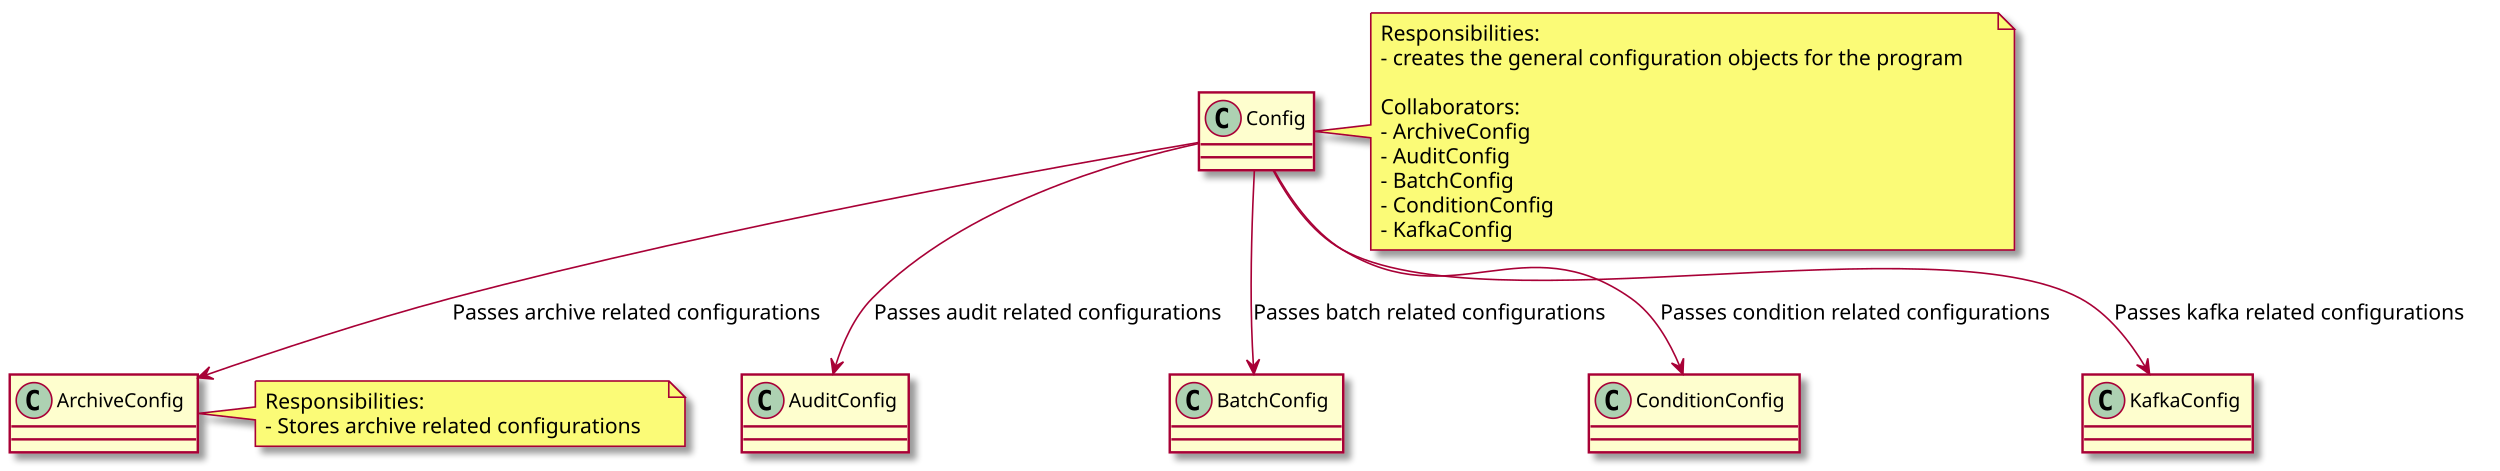
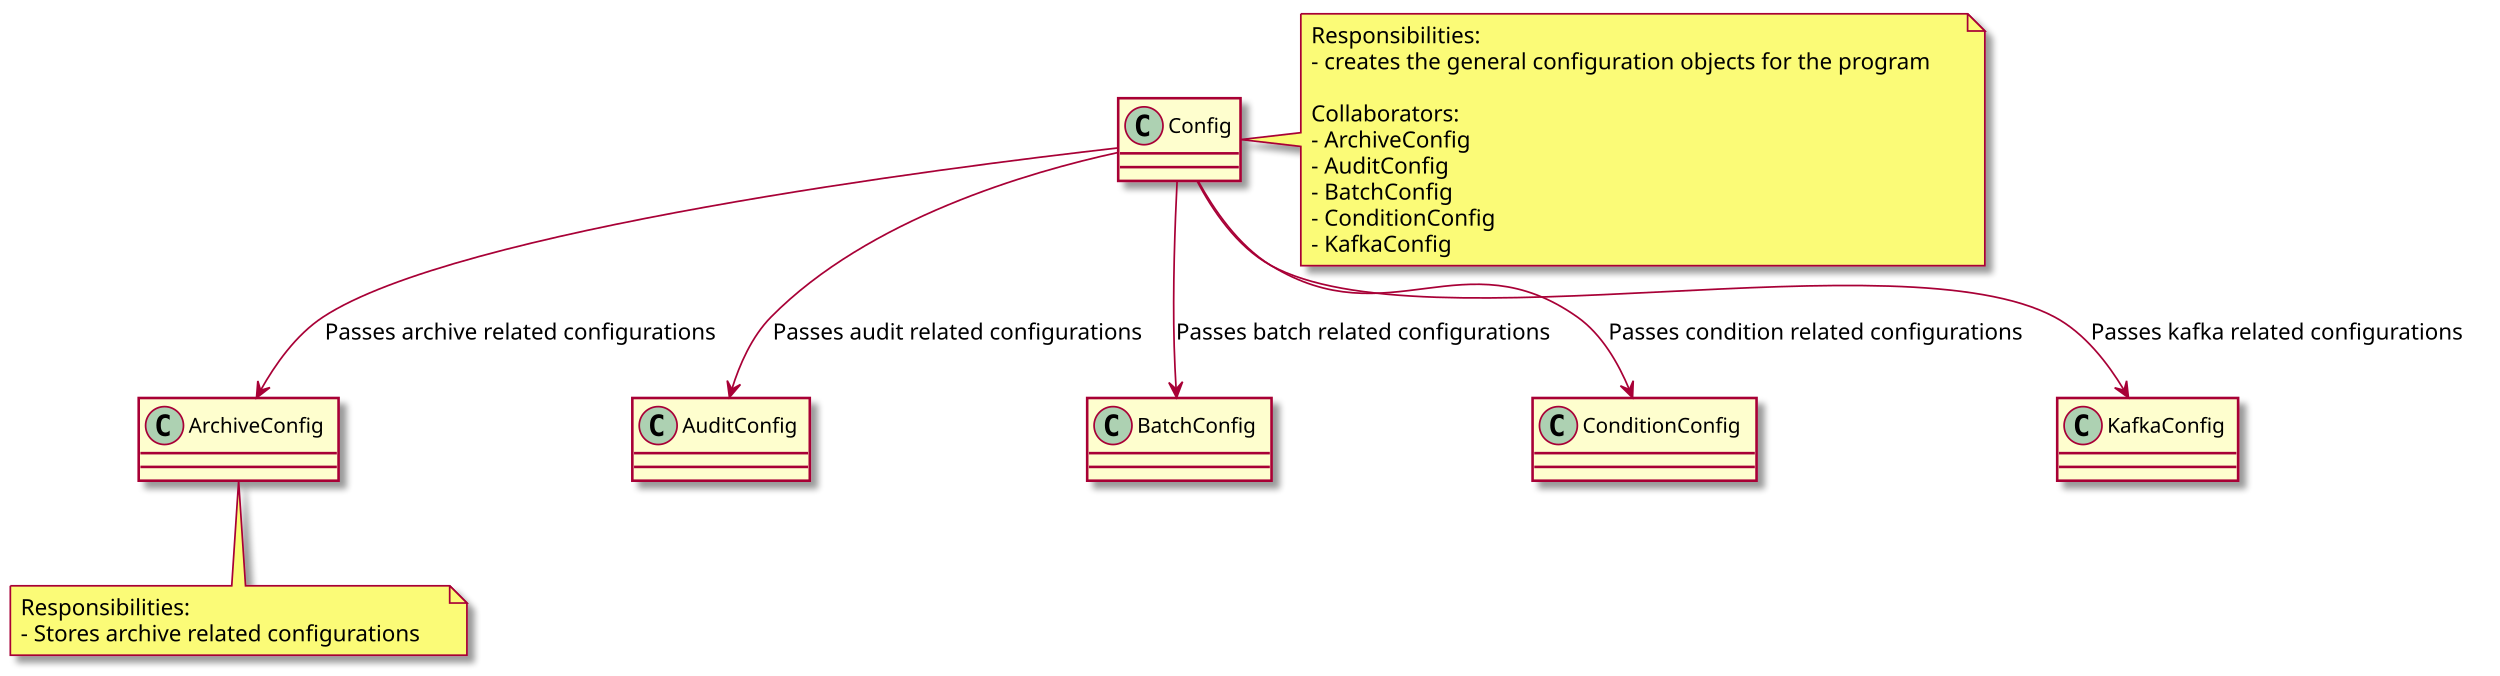
- <svg xmlns="http://www.w3.org/2000/svg" contentScriptType="application/ecmascript" contentStyleType="text/css" height="290px" preserveAspectRatio="none" style="width:1542px;height:290px;" version="1.1" viewBox="0 0 1542 290" width="1542px" zoomAndPan="magnify">
+ <svg xmlns="http://www.w3.org/2000/svg" contentScriptType="application/ecmascript" contentStyleType="text/css" height="392px" preserveAspectRatio="none" style="width:1451px;height:392px;" version="1.1" viewBox="0 0 1451 392" width="1451px" zoomAndPan="magnify">
  <defs>
-     <filter height="300%" id="f1oqixzommhoxh" width="300%" x="-1" y="-1">
+     <filter height="300%" id="f18xdfkaxkxo2u" width="300%" x="-1" y="-1">
      <feGaussianBlur result="blurOut" stdDeviation="2.0" />
      <feColorMatrix in="blurOut" result="blurOut2" type="matrix" values="0 0 0 0 0 0 0 0 0 0 0 0 0 0 0 0 0 0 .4 0" />
      <feOffset dx="4.0" dy="4.0" in="blurOut2" result="blurOut3" />
      <feBlend in="SourceGraphic" in2="blurOut3" mode="normal" />
    </filter>
  </defs>
  <g>
-     <rect fill="#FEFECE" filter="url(#f1oqixzommhoxh)" height="48" id="Config" style="stroke: #A80036; stroke-width: 1.5;" width="71" x="739.5" y="57" />
-     <ellipse cx="754.5" cy="73" fill="#ADD1B2" rx="11" ry="11" style="stroke: #A80036; stroke-width: 1.0;" />
-     <path d="M757.469,78.641 Q756.891,78.938 756.25,79.078 Q755.609,79.234 754.906,79.234 Q752.406,79.234 751.078,77.594 Q749.766,75.938 749.766,72.812 Q749.766,69.688 751.078,68.031 Q752.406,66.375 754.906,66.375 Q755.609,66.375 756.25,66.531 Q756.906,66.688 757.469,66.984 L757.469,69.703 Q756.844,69.125 756.25,68.859 Q755.656,68.578 755.031,68.578 Q753.688,68.578 753,69.656 Q752.312,70.719 752.312,72.812 Q752.312,74.906 753,75.984 Q753.688,77.047 755.031,77.047 Q755.656,77.047 756.25,76.781 Q756.844,76.5 757.469,75.922 L757.469,78.641 Z " />
-     <text fill="#000000" font-family="sans-serif" font-size="12" lengthAdjust="spacingAndGlyphs" textLength="39" x="768.5" y="77.154">Config</text>
-     <line style="stroke: #A80036; stroke-width: 1.5;" x1="740.5" x2="809.5" y1="89" y2="89" />
-     <line style="stroke: #A80036; stroke-width: 1.5;" x1="740.5" x2="809.5" y1="97" y2="97" />
-     <rect fill="#FEFECE" filter="url(#f1oqixzommhoxh)" height="48" id="ArchiveConfig" style="stroke: #A80036; stroke-width: 1.5;" width="116" x="6" y="231" />
-     <ellipse cx="21" cy="247" fill="#ADD1B2" rx="11" ry="11" style="stroke: #A80036; stroke-width: 1.0;" />
-     <path d="M23.969,252.641 Q23.391,252.938 22.75,253.078 Q22.109,253.234 21.406,253.234 Q18.906,253.234 17.578,251.594 Q16.266,249.938 16.266,246.812 Q16.266,243.688 17.578,242.031 Q18.906,240.375 21.406,240.375 Q22.109,240.375 22.75,240.531 Q23.406,240.688 23.969,240.984 L23.969,243.703 Q23.344,243.125 22.75,242.859 Q22.156,242.578 21.531,242.578 Q20.188,242.578 19.5,243.656 Q18.812,244.719 18.812,246.812 Q18.812,248.906 19.5,249.984 Q20.188,251.047 21.531,251.047 Q22.156,251.047 22.75,250.781 Q23.344,250.5 23.969,249.922 L23.969,252.641 Z " />
-     <text fill="#000000" font-family="sans-serif" font-size="12" lengthAdjust="spacingAndGlyphs" textLength="84" x="35" y="251.154">ArchiveConfig</text>
-     <line style="stroke: #A80036; stroke-width: 1.5;" x1="7" x2="121" y1="263" y2="263" />
-     <line style="stroke: #A80036; stroke-width: 1.5;" x1="7" x2="121" y1="271" y2="271" />
-     <rect fill="#FEFECE" filter="url(#f1oqixzommhoxh)" height="48" id="AuditConfig" style="stroke: #A80036; stroke-width: 1.5;" width="103" x="457.5" y="231" />
-     <ellipse cx="472.5" cy="247" fill="#ADD1B2" rx="11" ry="11" style="stroke: #A80036; stroke-width: 1.0;" />
-     <path d="M475.469,252.641 Q474.891,252.938 474.25,253.078 Q473.609,253.234 472.906,253.234 Q470.406,253.234 469.078,251.594 Q467.766,249.938 467.766,246.812 Q467.766,243.688 469.078,242.031 Q470.406,240.375 472.906,240.375 Q473.609,240.375 474.25,240.531 Q474.906,240.688 475.469,240.984 L475.469,243.703 Q474.844,243.125 474.25,242.859 Q473.656,242.578 473.031,242.578 Q471.688,242.578 471,243.656 Q470.312,244.719 470.312,246.812 Q470.312,248.906 471,249.984 Q471.688,251.047 473.031,251.047 Q473.656,251.047 474.25,250.781 Q474.844,250.5 475.469,249.922 L475.469,252.641 Z " />
-     <text fill="#000000" font-family="sans-serif" font-size="12" lengthAdjust="spacingAndGlyphs" textLength="71" x="486.5" y="251.154">AuditConfig</text>
-     <line style="stroke: #A80036; stroke-width: 1.5;" x1="458.5" x2="559.5" y1="263" y2="263" />
-     <line style="stroke: #A80036; stroke-width: 1.5;" x1="458.5" x2="559.5" y1="271" y2="271" />
-     <rect fill="#FEFECE" filter="url(#f1oqixzommhoxh)" height="48" id="BatchConfig" style="stroke: #A80036; stroke-width: 1.5;" width="107" x="721.5" y="231" />
-     <ellipse cx="736.5" cy="247" fill="#ADD1B2" rx="11" ry="11" style="stroke: #A80036; stroke-width: 1.0;" />
-     <path d="M739.469,252.641 Q738.891,252.938 738.25,253.078 Q737.609,253.234 736.906,253.234 Q734.406,253.234 733.078,251.594 Q731.766,249.938 731.766,246.812 Q731.766,243.688 733.078,242.031 Q734.406,240.375 736.906,240.375 Q737.609,240.375 738.25,240.531 Q738.906,240.688 739.469,240.984 L739.469,243.703 Q738.844,243.125 738.25,242.859 Q737.656,242.578 737.031,242.578 Q735.688,242.578 735,243.656 Q734.312,244.719 734.312,246.812 Q734.312,248.906 735,249.984 Q735.688,251.047 737.031,251.047 Q737.656,251.047 738.25,250.781 Q738.844,250.5 739.469,249.922 L739.469,252.641 Z " />
-     <text fill="#000000" font-family="sans-serif" font-size="12" lengthAdjust="spacingAndGlyphs" textLength="75" x="750.5" y="251.154">BatchConfig</text>
-     <line style="stroke: #A80036; stroke-width: 1.5;" x1="722.5" x2="827.5" y1="263" y2="263" />
-     <line style="stroke: #A80036; stroke-width: 1.5;" x1="722.5" x2="827.5" y1="271" y2="271" />
-     <rect fill="#FEFECE" filter="url(#f1oqixzommhoxh)" height="48" id="ConditionConfig" style="stroke: #A80036; stroke-width: 1.5;" width="130" x="980" y="231" />
-     <ellipse cx="995" cy="247" fill="#ADD1B2" rx="11" ry="11" style="stroke: #A80036; stroke-width: 1.0;" />
-     <path d="M997.969,252.641 Q997.391,252.938 996.75,253.078 Q996.109,253.234 995.406,253.234 Q992.906,253.234 991.578,251.594 Q990.266,249.938 990.266,246.812 Q990.266,243.688 991.578,242.031 Q992.906,240.375 995.406,240.375 Q996.109,240.375 996.75,240.531 Q997.406,240.688 997.969,240.984 L997.969,243.703 Q997.344,243.125 996.75,242.859 Q996.156,242.578 995.531,242.578 Q994.188,242.578 993.5,243.656 Q992.812,244.719 992.812,246.812 Q992.812,248.906 993.5,249.984 Q994.188,251.047 995.531,251.047 Q996.156,251.047 996.75,250.781 Q997.344,250.5 997.969,249.922 L997.969,252.641 Z " />
-     <text fill="#000000" font-family="sans-serif" font-size="12" lengthAdjust="spacingAndGlyphs" textLength="98" x="1009" y="251.154">ConditionConfig</text>
-     <line style="stroke: #A80036; stroke-width: 1.5;" x1="981" x2="1109" y1="263" y2="263" />
-     <line style="stroke: #A80036; stroke-width: 1.5;" x1="981" x2="1109" y1="271" y2="271" />
-     <rect fill="#FEFECE" filter="url(#f1oqixzommhoxh)" height="48" id="KafkaConfig" style="stroke: #A80036; stroke-width: 1.5;" width="105" x="1284.5" y="231" />
-     <ellipse cx="1299.5" cy="247" fill="#ADD1B2" rx="11" ry="11" style="stroke: #A80036; stroke-width: 1.0;" />
-     <path d="M1302.469,252.641 Q1301.891,252.938 1301.25,253.078 Q1300.609,253.234 1299.906,253.234 Q1297.406,253.234 1296.078,251.594 Q1294.766,249.938 1294.766,246.812 Q1294.766,243.688 1296.078,242.031 Q1297.406,240.375 1299.906,240.375 Q1300.609,240.375 1301.25,240.531 Q1301.906,240.688 1302.469,240.984 L1302.469,243.703 Q1301.844,243.125 1301.25,242.859 Q1300.656,242.578 1300.031,242.578 Q1298.688,242.578 1298,243.656 Q1297.312,244.719 1297.312,246.812 Q1297.312,248.906 1298,249.984 Q1298.688,251.047 1300.031,251.047 Q1300.656,251.047 1301.25,250.781 Q1301.844,250.5 1302.469,249.922 L1302.469,252.641 Z " />
-     <text fill="#000000" font-family="sans-serif" font-size="12" lengthAdjust="spacingAndGlyphs" textLength="73" x="1313.5" y="251.154">KafkaConfig</text>
-     <line style="stroke: #A80036; stroke-width: 1.5;" x1="1285.5" x2="1388.5" y1="263" y2="263" />
-     <line style="stroke: #A80036; stroke-width: 1.5;" x1="1285.5" x2="1388.5" y1="271" y2="271" />
-     <path d="M845.5,8 L845.5,77 L810.73,81 L845.5,85 L845.5,154.195 A0,0 0 0 0 845.5,154.195 L1242.5,154.195 A0,0 0 0 0 1242.5,154.195 L1242.5,18 L1232.5,8 L845.5,8 A0,0 0 0 0 845.5,8 " fill="#FBFB77" filter="url(#f1oqixzommhoxh)" style="stroke: #A80036; stroke-width: 1.0;" />
-     <path d="M1232.5,8 L1232.5,18 L1242.5,18 L1232.5,8 " fill="#FBFB77" style="stroke: #A80036; stroke-width: 1.0;" />
-     <text fill="#000000" font-family="sans-serif" font-size="13" lengthAdjust="spacingAndGlyphs" textLength="101" x="851.5" y="25.067">Responsibilities:</text>
-     <text fill="#000000" font-family="sans-serif" font-size="13" lengthAdjust="spacingAndGlyphs" textLength="376" x="851.5" y="40.2">- creates the general configuration objects for the program</text>
-     <text fill="#000000" font-family="sans-serif" font-size="13" lengthAdjust="spacingAndGlyphs" textLength="0" x="855.5" y="55.333" />
-     <text fill="#000000" font-family="sans-serif" font-size="13" lengthAdjust="spacingAndGlyphs" textLength="89" x="851.5" y="70.465">Collaborators:</text>
-     <text fill="#000000" font-family="sans-serif" font-size="13" lengthAdjust="spacingAndGlyphs" textLength="96" x="851.5" y="85.598">- ArchiveConfig</text>
-     <text fill="#000000" font-family="sans-serif" font-size="13" lengthAdjust="spacingAndGlyphs" textLength="82" x="851.5" y="100.731">- AuditConfig</text>
-     <text fill="#000000" font-family="sans-serif" font-size="13" lengthAdjust="spacingAndGlyphs" textLength="86" x="851.5" y="115.864">- BatchConfig</text>
-     <text fill="#000000" font-family="sans-serif" font-size="13" lengthAdjust="spacingAndGlyphs" textLength="109" x="851.5" y="130.997">- ConditionConfig</text>
-     <text fill="#000000" font-family="sans-serif" font-size="13" lengthAdjust="spacingAndGlyphs" textLength="84" x="851.5" y="146.129">- KafkaConfig</text>
-     <path d="M157.5,235 L157.5,251 L122.27,255 L157.5,259 L157.5,275.266 A0,0 0 0 0 157.5,275.266 L422.5,275.266 A0,0 0 0 0 422.5,275.266 L422.5,245 L412.5,235 L157.5,235 A0,0 0 0 0 157.5,235 " fill="#FBFB77" filter="url(#f1oqixzommhoxh)" style="stroke: #A80036; stroke-width: 1.0;" />
-     <path d="M412.5,235 L412.5,245 L422.5,245 L412.5,235 " fill="#FBFB77" style="stroke: #A80036; stroke-width: 1.0;" />
-     <text fill="#000000" font-family="sans-serif" font-size="13" lengthAdjust="spacingAndGlyphs" textLength="101" x="163.5" y="252.067">Responsibilities:</text>
-     <text fill="#000000" font-family="sans-serif" font-size="13" lengthAdjust="spacingAndGlyphs" textLength="244" x="163.5" y="267.2">- Stores archive related configurations</text>
-     <path d="M739.43,87.87 C657.4,101.71 448.92,138.66 278,184 C226.52,197.65 169.22,216.6 126.88,231.34 " fill="none" id="Config-&gt;ArchiveConfig" style="stroke: #A80036; stroke-width: 1.0;" />
-     <polygon fill="#A80036" points="122.05,233.03,131.867,233.819,126.767,231.372,129.214,226.272,122.05,233.03" style="stroke: #A80036; stroke-width: 1.0;" />
-     <text fill="#000000" font-family="sans-serif" font-size="13" lengthAdjust="spacingAndGlyphs" textLength="238" x="279" y="197.067">Passes archive related configurations</text>
-     <path d="M739.28,88.55 C688.27,99.64 594.47,126.76 538,184 C526.81,195.34 519.72,211.62 515.35,225.63 " fill="none" id="Config-&gt;AuditConfig" style="stroke: #A80036; stroke-width: 1.0;" />
-     <polygon fill="#A80036" points="513.86,230.67,520.247,223.173,515.277,225.875,512.575,220.905,513.86,230.67" style="stroke: #A80036; stroke-width: 1.0;" />
-     <text fill="#000000" font-family="sans-serif" font-size="13" lengthAdjust="spacingAndGlyphs" textLength="224" x="539" y="197.067">Passes audit related configurations</text>
-     <path d="M773.68,105.26 C772.49,129.25 771.06,167.74 772,201 C772.22,208.93 772.64,217.53 773.09,225.44 " fill="none" id="Config-&gt;BatchConfig" style="stroke: #A80036; stroke-width: 1.0;" />
-     <polygon fill="#A80036" points="773.4,230.79,776.879,221.576,773.114,225.798,768.892,222.034,773.4,230.79" style="stroke: #A80036; stroke-width: 1.0;" />
-     <text fill="#000000" font-family="sans-serif" font-size="13" lengthAdjust="spacingAndGlyphs" textLength="228" x="773" y="197.067">Passes batch related configurations</text>
-     <path d="M786,105.25 C794.97,121.56 809.23,142.45 828,154 C896.33,196.04 940.46,137.73 1006,184 C1020.29,194.09 1029.96,211.17 1036.09,225.92 " fill="none" id="Config-&gt;ConditionConfig" style="stroke: #A80036; stroke-width: 1.0;" />
-     <polygon fill="#A80036" points="1038.03,230.83,1038.438,220.99,1036.19,226.181,1030.999,223.933,1038.03,230.83" style="stroke: #A80036; stroke-width: 1.0;" />
-     <text fill="#000000" font-family="sans-serif" font-size="13" lengthAdjust="spacingAndGlyphs" textLength="250" x="1024" y="197.067">Passes condition related configurations</text>
-     <path d="M785.3,105.12 C794.08,121.82 808.4,143.26 828,154 C916.88,202.67 1193.58,136.33 1283,184 C1300.43,193.29 1313.98,210.93 1323.15,226.18 " fill="none" id="Config-&gt;KafkaConfig" style="stroke: #A80036; stroke-width: 1.0;" />
-     <polygon fill="#A80036" points="1325.85,230.82,1324.774,221.03,1323.332,226.5,1317.862,225.058,1325.85,230.82" style="stroke: #A80036; stroke-width: 1.0;" />
-     <text fill="#000000" font-family="sans-serif" font-size="13" lengthAdjust="spacingAndGlyphs" textLength="226" x="1304" y="197.067">Passes kafka related configurations</text>
+     <rect fill="#FEFECE" filter="url(#f18xdfkaxkxo2u)" height="48" id="Config" style="stroke: #A80036; stroke-width: 1.5;" width="71" x="649" y="57" />
+     <ellipse cx="664" cy="73" fill="#ADD1B2" rx="11" ry="11" style="stroke: #A80036; stroke-width: 1.0;" />
+     <path d="M666.969,78.641 Q666.391,78.938 665.75,79.078 Q665.109,79.234 664.406,79.234 Q661.906,79.234 660.578,77.594 Q659.266,75.938 659.266,72.812 Q659.266,69.688 660.578,68.031 Q661.906,66.375 664.406,66.375 Q665.109,66.375 665.75,66.531 Q666.406,66.688 666.969,66.984 L666.969,69.703 Q666.344,69.125 665.75,68.859 Q665.156,68.578 664.531,68.578 Q663.188,68.578 662.5,69.656 Q661.812,70.719 661.812,72.812 Q661.812,74.906 662.5,75.984 Q663.188,77.047 664.531,77.047 Q665.156,77.047 665.75,76.781 Q666.344,76.5 666.969,75.922 L666.969,78.641 Z " />
+     <text fill="#000000" font-family="sans-serif" font-size="12" lengthAdjust="spacingAndGlyphs" textLength="39" x="678" y="77.154">Config</text>
+     <line style="stroke: #A80036; stroke-width: 1.5;" x1="650" x2="719" y1="89" y2="89" />
+     <line style="stroke: #A80036; stroke-width: 1.5;" x1="650" x2="719" y1="97" y2="97" />
+     <rect fill="#FEFECE" filter="url(#f18xdfkaxkxo2u)" height="48" id="ArchiveConfig" style="stroke: #A80036; stroke-width: 1.5;" width="116" x="80.5" y="231" />
+     <ellipse cx="95.5" cy="247" fill="#ADD1B2" rx="11" ry="11" style="stroke: #A80036; stroke-width: 1.0;" />
+     <path d="M98.469,252.641 Q97.891,252.938 97.25,253.078 Q96.609,253.234 95.906,253.234 Q93.406,253.234 92.078,251.594 Q90.766,249.938 90.766,246.812 Q90.766,243.688 92.078,242.031 Q93.406,240.375 95.906,240.375 Q96.609,240.375 97.25,240.531 Q97.906,240.688 98.469,240.984 L98.469,243.703 Q97.844,243.125 97.25,242.859 Q96.656,242.578 96.031,242.578 Q94.688,242.578 94,243.656 Q93.312,244.719 93.312,246.812 Q93.312,248.906 94,249.984 Q94.688,251.047 96.031,251.047 Q96.656,251.047 97.25,250.781 Q97.844,250.5 98.469,249.922 L98.469,252.641 Z " />
+     <text fill="#000000" font-family="sans-serif" font-size="12" lengthAdjust="spacingAndGlyphs" textLength="84" x="109.5" y="251.154">ArchiveConfig</text>
+     <line style="stroke: #A80036; stroke-width: 1.5;" x1="81.5" x2="195.5" y1="263" y2="263" />
+     <line style="stroke: #A80036; stroke-width: 1.5;" x1="81.5" x2="195.5" y1="271" y2="271" />
+     <rect fill="#FEFECE" filter="url(#f18xdfkaxkxo2u)" height="48" id="AuditConfig" style="stroke: #A80036; stroke-width: 1.5;" width="103" x="367" y="231" />
+     <ellipse cx="382" cy="247" fill="#ADD1B2" rx="11" ry="11" style="stroke: #A80036; stroke-width: 1.0;" />
+     <path d="M384.969,252.641 Q384.391,252.938 383.75,253.078 Q383.109,253.234 382.406,253.234 Q379.906,253.234 378.578,251.594 Q377.266,249.938 377.266,246.812 Q377.266,243.688 378.578,242.031 Q379.906,240.375 382.406,240.375 Q383.109,240.375 383.75,240.531 Q384.406,240.688 384.969,240.984 L384.969,243.703 Q384.344,243.125 383.75,242.859 Q383.156,242.578 382.531,242.578 Q381.188,242.578 380.5,243.656 Q379.812,244.719 379.812,246.812 Q379.812,248.906 380.5,249.984 Q381.188,251.047 382.531,251.047 Q383.156,251.047 383.75,250.781 Q384.344,250.5 384.969,249.922 L384.969,252.641 Z " />
+     <text fill="#000000" font-family="sans-serif" font-size="12" lengthAdjust="spacingAndGlyphs" textLength="71" x="396" y="251.154">AuditConfig</text>
+     <line style="stroke: #A80036; stroke-width: 1.5;" x1="368" x2="469" y1="263" y2="263" />
+     <line style="stroke: #A80036; stroke-width: 1.5;" x1="368" x2="469" y1="271" y2="271" />
+     <rect fill="#FEFECE" filter="url(#f18xdfkaxkxo2u)" height="48" id="BatchConfig" style="stroke: #A80036; stroke-width: 1.5;" width="107" x="631" y="231" />
+     <ellipse cx="646" cy="247" fill="#ADD1B2" rx="11" ry="11" style="stroke: #A80036; stroke-width: 1.0;" />
+     <path d="M648.969,252.641 Q648.391,252.938 647.75,253.078 Q647.109,253.234 646.406,253.234 Q643.906,253.234 642.578,251.594 Q641.266,249.938 641.266,246.812 Q641.266,243.688 642.578,242.031 Q643.906,240.375 646.406,240.375 Q647.109,240.375 647.75,240.531 Q648.406,240.688 648.969,240.984 L648.969,243.703 Q648.344,243.125 647.75,242.859 Q647.156,242.578 646.531,242.578 Q645.188,242.578 644.5,243.656 Q643.812,244.719 643.812,246.812 Q643.812,248.906 644.5,249.984 Q645.188,251.047 646.531,251.047 Q647.156,251.047 647.75,250.781 Q648.344,250.5 648.969,249.922 L648.969,252.641 Z " />
+     <text fill="#000000" font-family="sans-serif" font-size="12" lengthAdjust="spacingAndGlyphs" textLength="75" x="660" y="251.154">BatchConfig</text>
+     <line style="stroke: #A80036; stroke-width: 1.5;" x1="632" x2="737" y1="263" y2="263" />
+     <line style="stroke: #A80036; stroke-width: 1.5;" x1="632" x2="737" y1="271" y2="271" />
+     <rect fill="#FEFECE" filter="url(#f18xdfkaxkxo2u)" height="48" id="ConditionConfig" style="stroke: #A80036; stroke-width: 1.5;" width="130" x="889.5" y="231" />
+     <ellipse cx="904.5" cy="247" fill="#ADD1B2" rx="11" ry="11" style="stroke: #A80036; stroke-width: 1.0;" />
+     <path d="M907.469,252.641 Q906.891,252.938 906.25,253.078 Q905.609,253.234 904.906,253.234 Q902.406,253.234 901.078,251.594 Q899.766,249.938 899.766,246.812 Q899.766,243.688 901.078,242.031 Q902.406,240.375 904.906,240.375 Q905.609,240.375 906.25,240.531 Q906.906,240.688 907.469,240.984 L907.469,243.703 Q906.844,243.125 906.25,242.859 Q905.656,242.578 905.031,242.578 Q903.688,242.578 903,243.656 Q902.312,244.719 902.312,246.812 Q902.312,248.906 903,249.984 Q903.688,251.047 905.031,251.047 Q905.656,251.047 906.25,250.781 Q906.844,250.5 907.469,249.922 L907.469,252.641 Z " />
+     <text fill="#000000" font-family="sans-serif" font-size="12" lengthAdjust="spacingAndGlyphs" textLength="98" x="918.5" y="251.154">ConditionConfig</text>
+     <line style="stroke: #A80036; stroke-width: 1.5;" x1="890.5" x2="1018.5" y1="263" y2="263" />
+     <line style="stroke: #A80036; stroke-width: 1.5;" x1="890.5" x2="1018.5" y1="271" y2="271" />
+     <rect fill="#FEFECE" filter="url(#f18xdfkaxkxo2u)" height="48" id="KafkaConfig" style="stroke: #A80036; stroke-width: 1.5;" width="105" x="1194" y="231" />
+     <ellipse cx="1209" cy="247" fill="#ADD1B2" rx="11" ry="11" style="stroke: #A80036; stroke-width: 1.0;" />
+     <path d="M1211.969,252.641 Q1211.391,252.938 1210.75,253.078 Q1210.109,253.234 1209.406,253.234 Q1206.906,253.234 1205.578,251.594 Q1204.266,249.938 1204.266,246.812 Q1204.266,243.688 1205.578,242.031 Q1206.906,240.375 1209.406,240.375 Q1210.109,240.375 1210.75,240.531 Q1211.406,240.688 1211.969,240.984 L1211.969,243.703 Q1211.344,243.125 1210.75,242.859 Q1210.156,242.578 1209.531,242.578 Q1208.188,242.578 1207.5,243.656 Q1206.812,244.719 1206.812,246.812 Q1206.812,248.906 1207.5,249.984 Q1208.188,251.047 1209.531,251.047 Q1210.156,251.047 1210.75,250.781 Q1211.344,250.5 1211.969,249.922 L1211.969,252.641 Z " />
+     <text fill="#000000" font-family="sans-serif" font-size="12" lengthAdjust="spacingAndGlyphs" textLength="73" x="1223" y="251.154">KafkaConfig</text>
+     <line style="stroke: #A80036; stroke-width: 1.5;" x1="1195" x2="1298" y1="263" y2="263" />
+     <line style="stroke: #A80036; stroke-width: 1.5;" x1="1195" x2="1298" y1="271" y2="271" />
+     <path d="M755,8 L755,77 L720.23,81 L755,85 L755,154.195 A0,0 0 0 0 755,154.195 L1152,154.195 A0,0 0 0 0 1152,154.195 L1152,18 L1142,8 L755,8 A0,0 0 0 0 755,8 " fill="#FBFB77" filter="url(#f18xdfkaxkxo2u)" style="stroke: #A80036; stroke-width: 1.0;" />
+     <path d="M1142,8 L1142,18 L1152,18 L1142,8 " fill="#FBFB77" style="stroke: #A80036; stroke-width: 1.0;" />
+     <text fill="#000000" font-family="sans-serif" font-size="13" lengthAdjust="spacingAndGlyphs" textLength="101" x="761" y="25.067">Responsibilities:</text>
+     <text fill="#000000" font-family="sans-serif" font-size="13" lengthAdjust="spacingAndGlyphs" textLength="376" x="761" y="40.2">- creates the general configuration objects for the program</text>
+     <text fill="#000000" font-family="sans-serif" font-size="13" lengthAdjust="spacingAndGlyphs" textLength="0" x="765" y="55.333" />
+     <text fill="#000000" font-family="sans-serif" font-size="13" lengthAdjust="spacingAndGlyphs" textLength="89" x="761" y="70.465">Collaborators:</text>
+     <text fill="#000000" font-family="sans-serif" font-size="13" lengthAdjust="spacingAndGlyphs" textLength="96" x="761" y="85.598">- ArchiveConfig</text>
+     <text fill="#000000" font-family="sans-serif" font-size="13" lengthAdjust="spacingAndGlyphs" textLength="82" x="761" y="100.731">- AuditConfig</text>
+     <text fill="#000000" font-family="sans-serif" font-size="13" lengthAdjust="spacingAndGlyphs" textLength="86" x="761" y="115.864">- BatchConfig</text>
+     <text fill="#000000" font-family="sans-serif" font-size="13" lengthAdjust="spacingAndGlyphs" textLength="109" x="761" y="130.997">- ConditionConfig</text>
+     <text fill="#000000" font-family="sans-serif" font-size="13" lengthAdjust="spacingAndGlyphs" textLength="84" x="761" y="146.129">- KafkaConfig</text>
+     <path d="M6,340 L6,380.266 A0,0 0 0 0 6,380.266 L271,380.266 A0,0 0 0 0 271,380.266 L271,350 L261,340 L142.5,340 L138.5,279.12 L134.5,340 L6,340 A0,0 0 0 0 6,340 " fill="#FBFB77" filter="url(#f18xdfkaxkxo2u)" style="stroke: #A80036; stroke-width: 1.0;" />
+     <path d="M261,340 L261,350 L271,350 L261,340 " fill="#FBFB77" style="stroke: #A80036; stroke-width: 1.0;" />
+     <text fill="#000000" font-family="sans-serif" font-size="13" lengthAdjust="spacingAndGlyphs" textLength="101" x="12" y="357.067">Responsibilities:</text>
+     <text fill="#000000" font-family="sans-serif" font-size="13" lengthAdjust="spacingAndGlyphs" textLength="244" x="12" y="372.2">- Stores archive related configurations</text>
+     <path d="M648.9,85.86 C548.36,97.29 264.61,133.34 187.5,184 C171.77,194.33 159.6,211.62 151.32,226.43 " fill="none" id="Config-&gt;ArchiveConfig" style="stroke: #A80036; stroke-width: 1.0;" />
+     <polygon fill="#A80036" points="148.87,230.93,156.676,224.925,151.253,226.535,149.643,221.112,148.87,230.93" style="stroke: #A80036; stroke-width: 1.0;" />
+     <text fill="#000000" font-family="sans-serif" font-size="13" lengthAdjust="spacingAndGlyphs" textLength="238" x="188.5" y="197.067">Passes archive related configurations</text>
+     <path d="M648.78,88.55 C597.77,99.64 503.97,126.76 447.5,184 C436.31,195.34 429.22,211.62 424.85,225.63 " fill="none" id="Config-&gt;AuditConfig" style="stroke: #A80036; stroke-width: 1.0;" />
+     <polygon fill="#A80036" points="423.36,230.67,429.747,223.173,424.777,225.875,422.075,220.905,423.36,230.67" style="stroke: #A80036; stroke-width: 1.0;" />
+     <text fill="#000000" font-family="sans-serif" font-size="13" lengthAdjust="spacingAndGlyphs" textLength="224" x="448.5" y="197.067">Passes audit related configurations</text>
+     <path d="M683.18,105.26 C681.99,129.25 680.56,167.74 681.5,201 C681.72,208.93 682.14,217.53 682.59,225.44 " fill="none" id="Config-&gt;BatchConfig" style="stroke: #A80036; stroke-width: 1.0;" />
+     <polygon fill="#A80036" points="682.9,230.79,686.379,221.576,682.614,225.798,678.392,222.034,682.9,230.79" style="stroke: #A80036; stroke-width: 1.0;" />
+     <text fill="#000000" font-family="sans-serif" font-size="13" lengthAdjust="spacingAndGlyphs" textLength="228" x="682.5" y="197.067">Passes batch related configurations</text>
+     <path d="M695.5,105.25 C704.47,121.56 718.73,142.45 737.5,154 C805.83,196.04 849.96,137.73 915.5,184 C929.79,194.09 939.46,211.17 945.59,225.92 " fill="none" id="Config-&gt;ConditionConfig" style="stroke: #A80036; stroke-width: 1.0;" />
+     <polygon fill="#A80036" points="947.53,230.83,947.938,220.99,945.69,226.181,940.499,223.933,947.53,230.83" style="stroke: #A80036; stroke-width: 1.0;" />
+     <text fill="#000000" font-family="sans-serif" font-size="13" lengthAdjust="spacingAndGlyphs" textLength="250" x="933.5" y="197.067">Passes condition related configurations</text>
+     <path d="M694.8,105.12 C703.58,121.82 717.9,143.26 737.5,154 C826.38,202.67 1103.08,136.33 1192.5,184 C1209.93,193.29 1223.48,210.93 1232.65,226.18 " fill="none" id="Config-&gt;KafkaConfig" style="stroke: #A80036; stroke-width: 1.0;" />
+     <polygon fill="#A80036" points="1235.35,230.82,1234.274,221.03,1232.832,226.5,1227.362,225.058,1235.35,230.82" style="stroke: #A80036; stroke-width: 1.0;" />
+     <text fill="#000000" font-family="sans-serif" font-size="13" lengthAdjust="spacingAndGlyphs" textLength="226" x="1213.5" y="197.067">Passes kafka related configurations</text>
  </g>
</svg>
